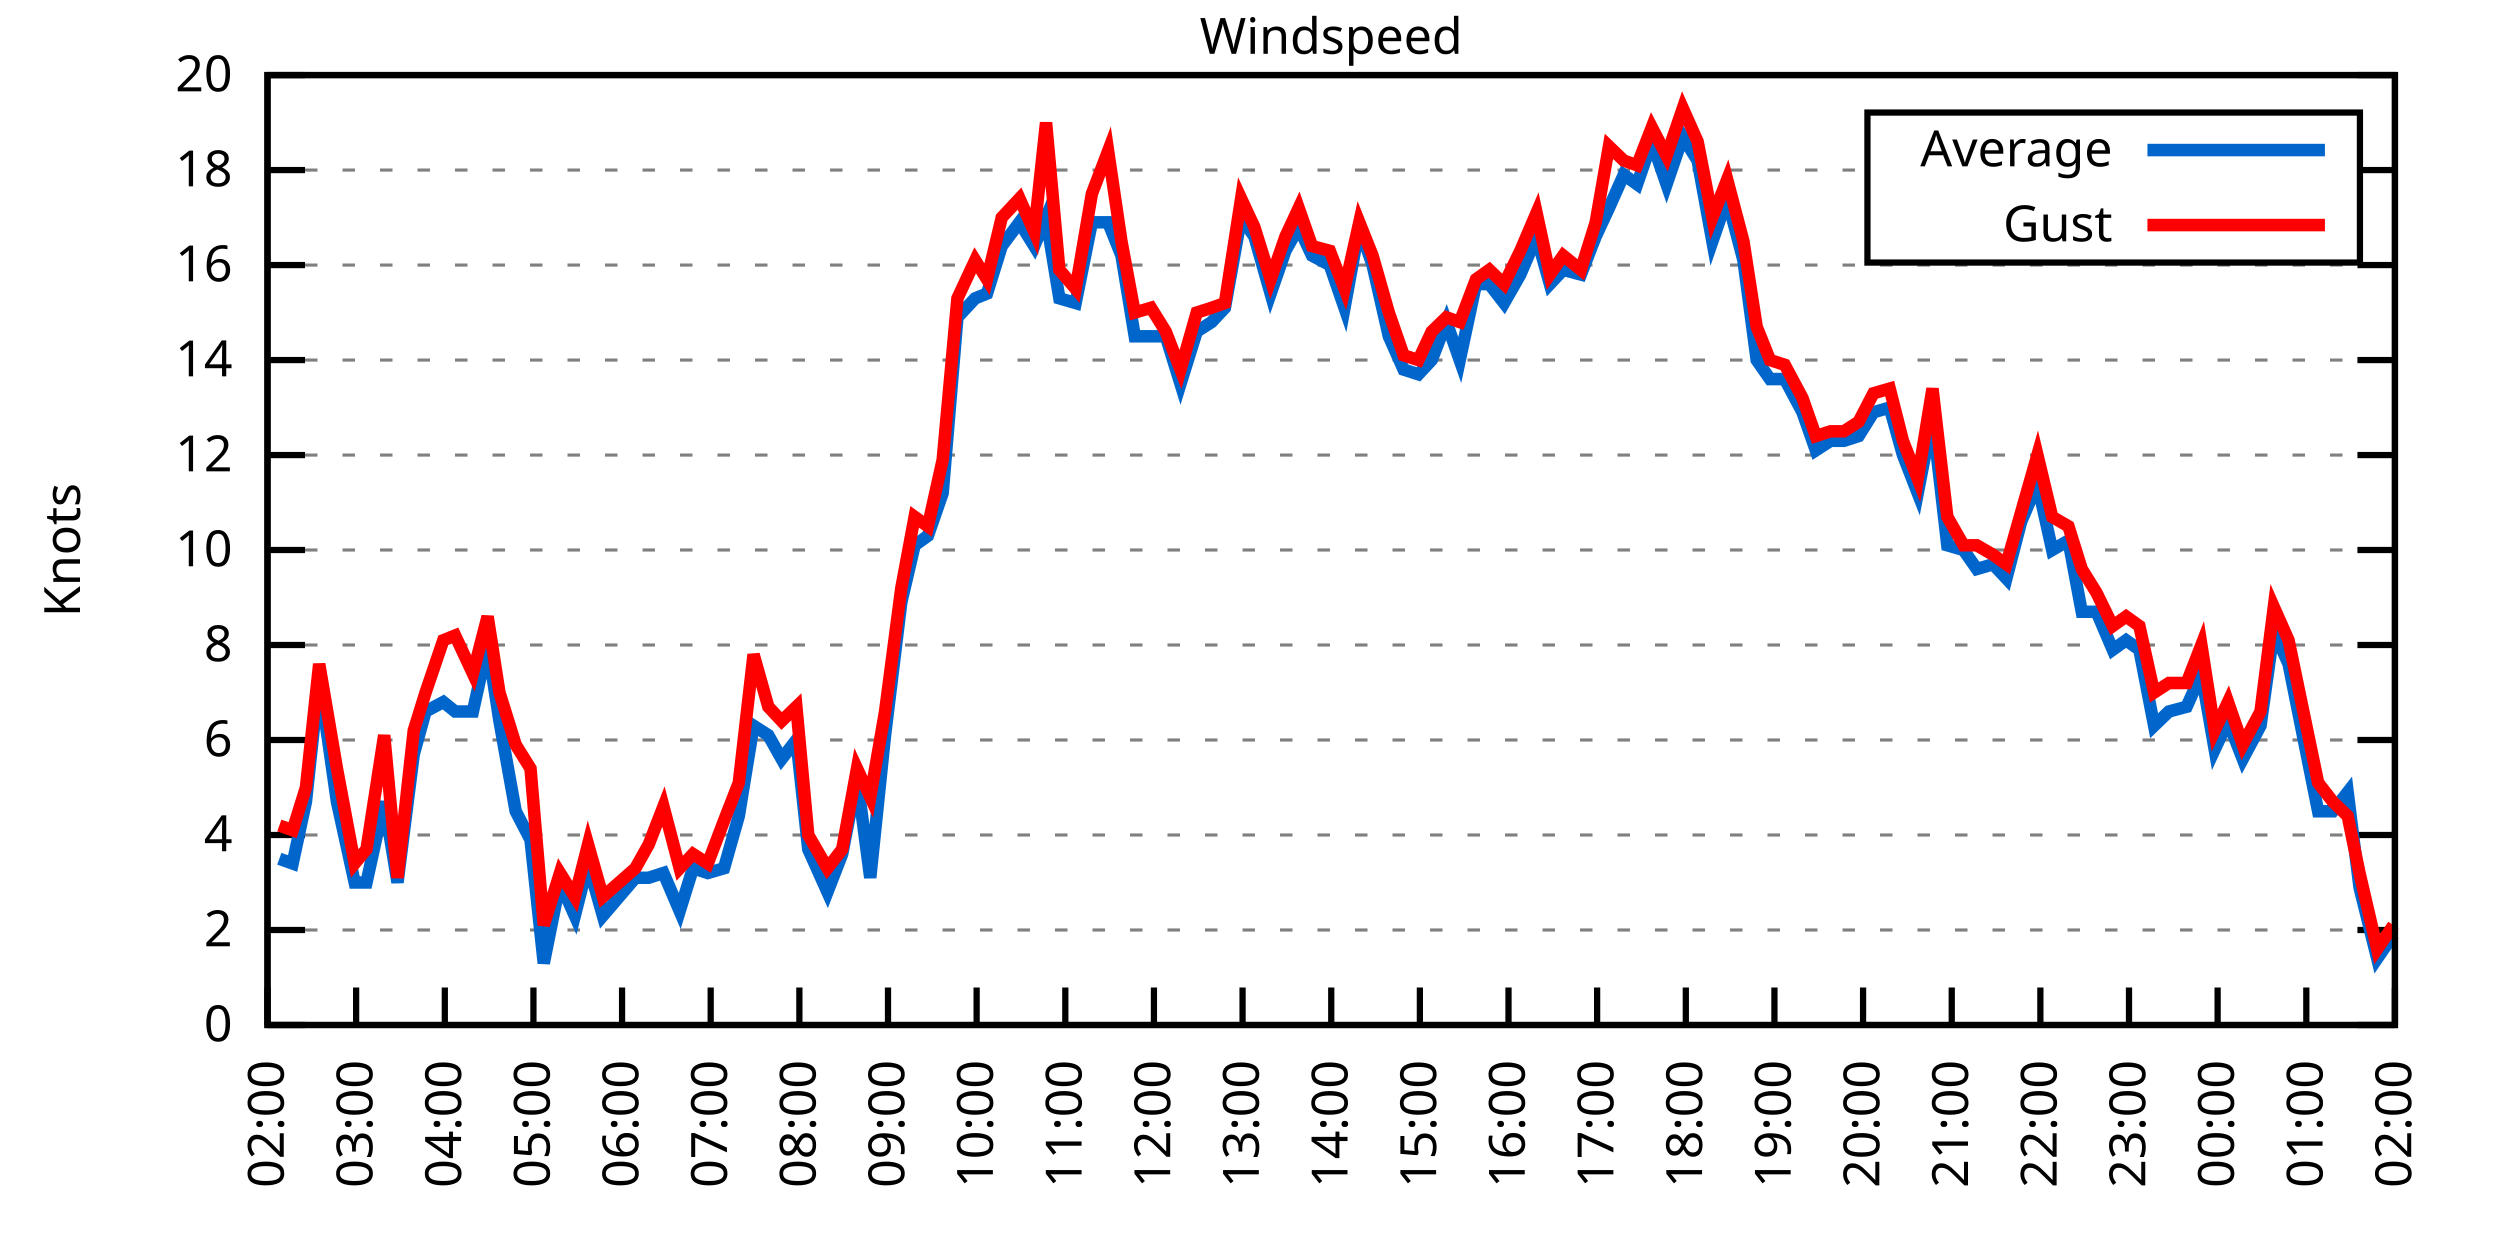
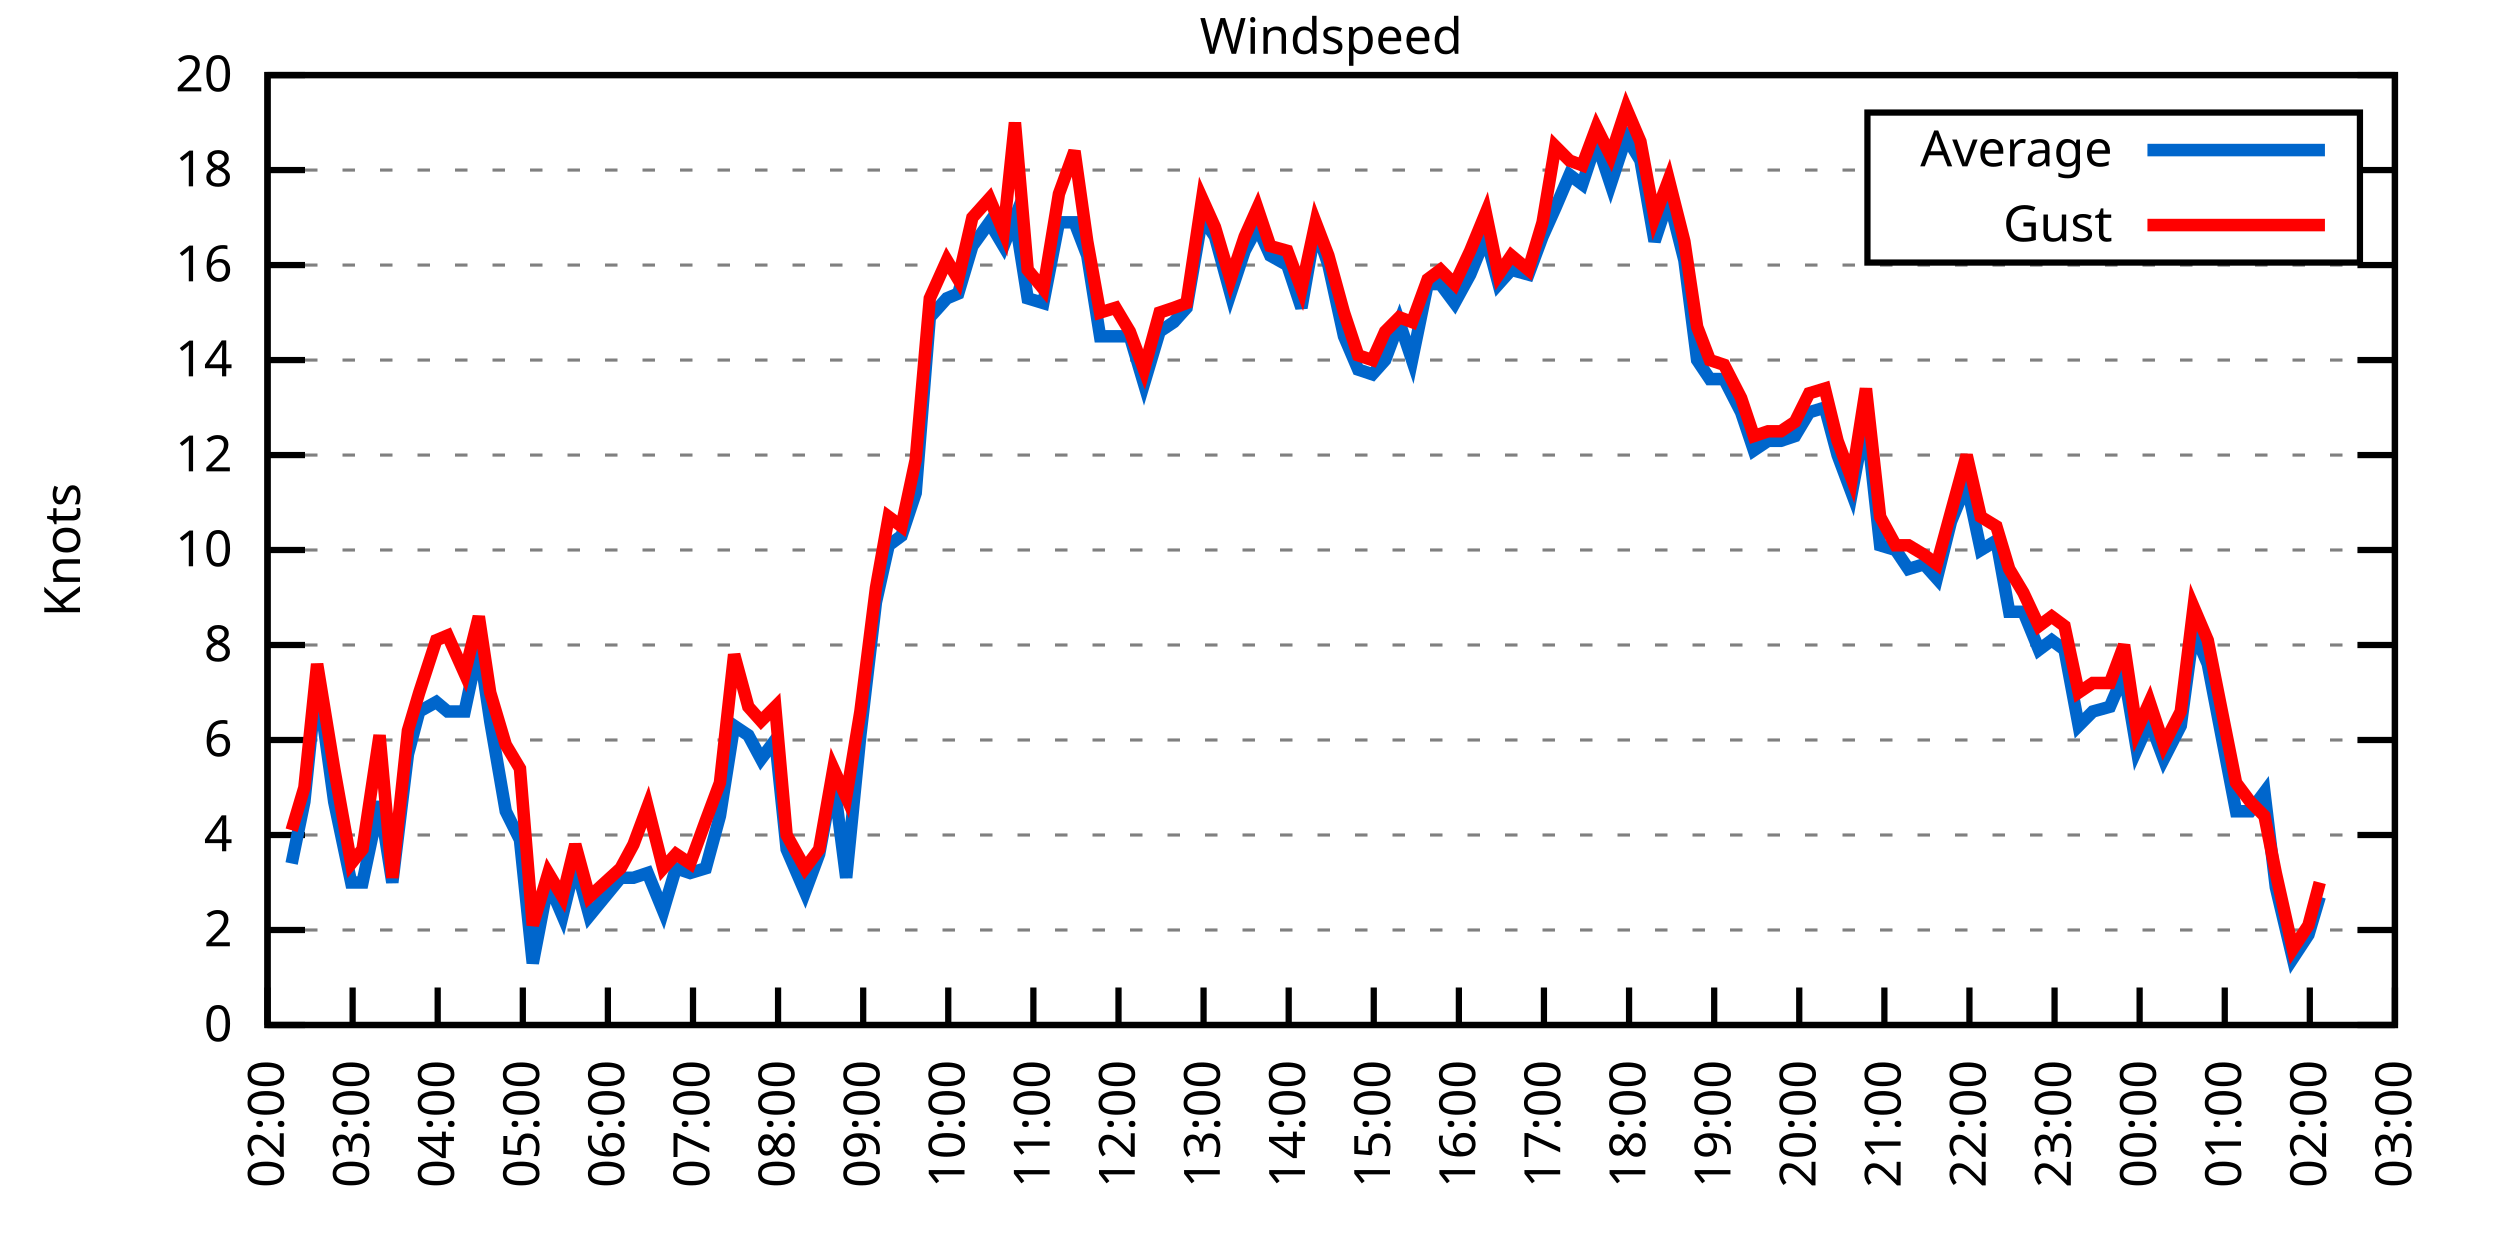
<svg xmlns="http://www.w3.org/2000/svg" xmlns:xlink="http://www.w3.org/1999/xlink" width="400" height="200" viewBox="0 0 400 200">
  <g id="gnuplot_canvas">
    <rect x="0" y="0" width="400" height="200" fill="none" />
    <defs>
      <circle id="gpDot" r="0.5" stroke-width="0.5" stroke="currentColor" />
      <path id="gpPt0" stroke-width="0.333" stroke="currentColor" d="M-1,0 h2 M0,-1 v2" />
      <path id="gpPt1" stroke-width="0.333" stroke="currentColor" d="M-1,-1 L1,1 M1,-1 L-1,1" />
      <path id="gpPt2" stroke-width="0.333" stroke="currentColor" d="M-1,0 L1,0 M0,-1 L0,1 M-1,-1 L1,1 M-1,1 L1,-1" />
      <rect id="gpPt3" stroke-width="0.333" stroke="currentColor" x="-1" y="-1" width="2" height="2" />
      <rect id="gpPt4" stroke-width="0.333" stroke="currentColor" fill="currentColor" x="-1" y="-1" width="2" height="2" />
      <circle id="gpPt5" stroke-width="0.333" stroke="currentColor" cx="0" cy="0" r="1" />
      <use xlink:href="#gpPt5" id="gpPt6" fill="currentColor" stroke="none" />
      <path id="gpPt7" stroke-width="0.333" stroke="currentColor" d="M0,-1.33 L-1.33,0.67 L1.33,0.67 z" />
      <use xlink:href="#gpPt7" id="gpPt8" fill="currentColor" stroke="none" />
      <use xlink:href="#gpPt7" id="gpPt9" stroke="currentColor" transform="rotate(180)" />
      <use xlink:href="#gpPt9" id="gpPt10" fill="currentColor" stroke="none" />
      <use xlink:href="#gpPt3" id="gpPt11" stroke="currentColor" transform="rotate(45)" />
      <use xlink:href="#gpPt11" id="gpPt12" fill="currentColor" stroke="none" />
      <path id="gpPt13" stroke-width="0.333" stroke="currentColor" d="M0,1.330 L1.265,0.411 L0.782,-1.067 L-0.782,-1.076 L-1.265,0.411 z" />
      <use xlink:href="#gpPt13" id="gpPt14" fill="currentColor" stroke="none" />
      <filter id="textbox" filterUnits="objectBoundingBox" x="0" y="0" height="1" width="1">
        <feFlood flood-color="white" flood-opacity="1" result="bgnd" />
        <feComposite in="SourceGraphic" in2="bgnd" operator="atop" />
      </filter>
      <filter id="greybox" filterUnits="objectBoundingBox" x="0" y="0" height="1" width="1">
        <feFlood flood-color="lightgrey" flood-opacity="1" result="grey" />
        <feComposite in="SourceGraphic" in2="grey" operator="atop" />
      </filter>
    </defs>
    <g fill="none" color="white" stroke="currentColor" stroke-width="1.00" stroke-linecap="butt" stroke-linejoin="miter">
</g>
    <g fill="none" color="black" stroke="currentColor" stroke-width="1.00" stroke-linecap="butt" stroke-linejoin="miter">
      <g stroke="none" shape-rendering="crispEdges">
        <polygon fill="rgb(255, 255, 255)" points="42.80,164.00 383.18,164.00 383.18,12.02 42.80,12.02 " />
      </g>
    </g>
    <g fill="none" color="black" stroke="currentColor" stroke-width="1.00" stroke-linecap="butt" stroke-linejoin="miter">
</g>
    <g fill="none" color="black" stroke="black" stroke-width="0.50" stroke-linecap="butt" stroke-linejoin="miter">
</g>
    <g fill="none" color="gray" stroke="currentColor" stroke-width="0.50" stroke-linecap="butt" stroke-linejoin="miter">
      <path stroke="gray" stroke-dasharray="2,4" class="gridline" d="M42.80,164.00 L383.19,164.00  " />
    </g>
    <g fill="none" color="gray" stroke="gray" stroke-width="1.00" stroke-linecap="butt" stroke-linejoin="miter">
</g>
    <g fill="none" color="black" stroke="currentColor" stroke-width="1.00" stroke-linecap="butt" stroke-linejoin="miter">
      <path stroke="black" d="M42.80,164.00 L48.80,164.00 M383.19,164.00 L377.19,164.00  " />
      <g transform="translate(37.20,166.60)" stroke="none" fill="black" font-family="Sans" font-size="8.00" text-anchor="end">
        <text>
          <tspan font-family="Sans"> 0</tspan>
        </text>
      </g>
    </g>
    <g fill="none" color="black" stroke="currentColor" stroke-width="1.00" stroke-linecap="butt" stroke-linejoin="miter">
</g>
    <g fill="none" color="black" stroke="black" stroke-width="0.50" stroke-linecap="butt" stroke-linejoin="miter">
</g>
    <g fill="none" color="gray" stroke="currentColor" stroke-width="0.50" stroke-linecap="butt" stroke-linejoin="miter">
      <path stroke="gray" stroke-dasharray="2,4" class="gridline" d="M42.80,148.80 L383.19,148.80  " />
    </g>
    <g fill="none" color="gray" stroke="gray" stroke-width="1.00" stroke-linecap="butt" stroke-linejoin="miter">
</g>
    <g fill="none" color="black" stroke="currentColor" stroke-width="1.00" stroke-linecap="butt" stroke-linejoin="miter">
      <path stroke="black" d="M42.80,148.80 L48.80,148.80 M383.19,148.80 L377.19,148.80  " />
      <g transform="translate(37.20,151.40)" stroke="none" fill="black" font-family="Sans" font-size="8.00" text-anchor="end">
        <text>
          <tspan font-family="Sans"> 2</tspan>
        </text>
      </g>
    </g>
    <g fill="none" color="black" stroke="currentColor" stroke-width="1.00" stroke-linecap="butt" stroke-linejoin="miter">
</g>
    <g fill="none" color="black" stroke="black" stroke-width="0.50" stroke-linecap="butt" stroke-linejoin="miter">
</g>
    <g fill="none" color="gray" stroke="currentColor" stroke-width="0.50" stroke-linecap="butt" stroke-linejoin="miter">
      <path stroke="gray" stroke-dasharray="2,4" class="gridline" d="M42.80,133.60 L383.19,133.60  " />
    </g>
    <g fill="none" color="gray" stroke="gray" stroke-width="1.00" stroke-linecap="butt" stroke-linejoin="miter">
</g>
    <g fill="none" color="black" stroke="currentColor" stroke-width="1.00" stroke-linecap="butt" stroke-linejoin="miter">
      <path stroke="black" d="M42.80,133.60 L48.80,133.60 M383.19,133.60 L377.19,133.60  " />
      <g transform="translate(37.20,136.20)" stroke="none" fill="black" font-family="Sans" font-size="8.00" text-anchor="end">
        <text>
          <tspan font-family="Sans"> 4</tspan>
        </text>
      </g>
    </g>
    <g fill="none" color="black" stroke="currentColor" stroke-width="1.00" stroke-linecap="butt" stroke-linejoin="miter">
</g>
    <g fill="none" color="black" stroke="black" stroke-width="0.50" stroke-linecap="butt" stroke-linejoin="miter">
</g>
    <g fill="none" color="gray" stroke="currentColor" stroke-width="0.50" stroke-linecap="butt" stroke-linejoin="miter">
      <path stroke="gray" stroke-dasharray="2,4" class="gridline" d="M42.80,118.40 L383.19,118.40  " />
    </g>
    <g fill="none" color="gray" stroke="gray" stroke-width="1.00" stroke-linecap="butt" stroke-linejoin="miter">
</g>
    <g fill="none" color="black" stroke="currentColor" stroke-width="1.00" stroke-linecap="butt" stroke-linejoin="miter">
      <path stroke="black" d="M42.80,118.40 L48.80,118.40 M383.19,118.40 L377.19,118.40  " />
      <g transform="translate(37.20,121.00)" stroke="none" fill="black" font-family="Sans" font-size="8.00" text-anchor="end">
        <text>
          <tspan font-family="Sans"> 6</tspan>
        </text>
      </g>
    </g>
    <g fill="none" color="black" stroke="currentColor" stroke-width="1.00" stroke-linecap="butt" stroke-linejoin="miter">
</g>
    <g fill="none" color="black" stroke="black" stroke-width="0.50" stroke-linecap="butt" stroke-linejoin="miter">
</g>
    <g fill="none" color="gray" stroke="currentColor" stroke-width="0.50" stroke-linecap="butt" stroke-linejoin="miter">
      <path stroke="gray" stroke-dasharray="2,4" class="gridline" d="M42.80,103.20 L383.19,103.20  " />
    </g>
    <g fill="none" color="gray" stroke="gray" stroke-width="1.00" stroke-linecap="butt" stroke-linejoin="miter">
</g>
    <g fill="none" color="black" stroke="currentColor" stroke-width="1.00" stroke-linecap="butt" stroke-linejoin="miter">
      <path stroke="black" d="M42.80,103.20 L48.80,103.20 M383.19,103.20 L377.19,103.20  " />
      <g transform="translate(37.20,105.80)" stroke="none" fill="black" font-family="Sans" font-size="8.00" text-anchor="end">
        <text>
          <tspan font-family="Sans"> 8</tspan>
        </text>
      </g>
    </g>
    <g fill="none" color="black" stroke="currentColor" stroke-width="1.00" stroke-linecap="butt" stroke-linejoin="miter">
</g>
    <g fill="none" color="black" stroke="black" stroke-width="0.50" stroke-linecap="butt" stroke-linejoin="miter">
</g>
    <g fill="none" color="gray" stroke="currentColor" stroke-width="0.50" stroke-linecap="butt" stroke-linejoin="miter">
      <path stroke="gray" stroke-dasharray="2,4" class="gridline" d="M42.80,88.00 L383.19,88.00  " />
    </g>
    <g fill="none" color="gray" stroke="gray" stroke-width="1.00" stroke-linecap="butt" stroke-linejoin="miter">
</g>
    <g fill="none" color="black" stroke="currentColor" stroke-width="1.00" stroke-linecap="butt" stroke-linejoin="miter">
      <path stroke="black" d="M42.80,88.00 L48.80,88.00 M383.19,88.00 L377.19,88.00  " />
      <g transform="translate(37.20,90.60)" stroke="none" fill="black" font-family="Sans" font-size="8.00" text-anchor="end">
        <text>
          <tspan font-family="Sans"> 10</tspan>
        </text>
      </g>
    </g>
    <g fill="none" color="black" stroke="currentColor" stroke-width="1.00" stroke-linecap="butt" stroke-linejoin="miter">
</g>
    <g fill="none" color="black" stroke="black" stroke-width="0.50" stroke-linecap="butt" stroke-linejoin="miter">
</g>
    <g fill="none" color="gray" stroke="currentColor" stroke-width="0.50" stroke-linecap="butt" stroke-linejoin="miter">
      <path stroke="gray" stroke-dasharray="2,4" class="gridline" d="M42.80,72.81 L383.19,72.81  " />
    </g>
    <g fill="none" color="gray" stroke="gray" stroke-width="1.00" stroke-linecap="butt" stroke-linejoin="miter">
</g>
    <g fill="none" color="black" stroke="currentColor" stroke-width="1.00" stroke-linecap="butt" stroke-linejoin="miter">
      <path stroke="black" d="M42.80,72.81 L48.80,72.81 M383.19,72.81 L377.19,72.81  " />
      <g transform="translate(37.20,75.41)" stroke="none" fill="black" font-family="Sans" font-size="8.00" text-anchor="end">
        <text>
          <tspan font-family="Sans"> 12</tspan>
        </text>
      </g>
    </g>
    <g fill="none" color="black" stroke="currentColor" stroke-width="1.00" stroke-linecap="butt" stroke-linejoin="miter">
</g>
    <g fill="none" color="black" stroke="black" stroke-width="0.50" stroke-linecap="butt" stroke-linejoin="miter">
</g>
    <g fill="none" color="gray" stroke="currentColor" stroke-width="0.50" stroke-linecap="butt" stroke-linejoin="miter">
      <path stroke="gray" stroke-dasharray="2,4" class="gridline" d="M42.80,57.61 L383.19,57.61  " />
    </g>
    <g fill="none" color="gray" stroke="gray" stroke-width="1.00" stroke-linecap="butt" stroke-linejoin="miter">
</g>
    <g fill="none" color="black" stroke="currentColor" stroke-width="1.00" stroke-linecap="butt" stroke-linejoin="miter">
      <path stroke="black" d="M42.80,57.61 L48.80,57.61 M383.19,57.61 L377.19,57.61  " />
      <g transform="translate(37.20,60.21)" stroke="none" fill="black" font-family="Sans" font-size="8.00" text-anchor="end">
        <text>
          <tspan font-family="Sans"> 14</tspan>
        </text>
      </g>
    </g>
    <g fill="none" color="black" stroke="currentColor" stroke-width="1.00" stroke-linecap="butt" stroke-linejoin="miter">
</g>
    <g fill="none" color="black" stroke="black" stroke-width="0.50" stroke-linecap="butt" stroke-linejoin="miter">
</g>
    <g fill="none" color="gray" stroke="currentColor" stroke-width="0.50" stroke-linecap="butt" stroke-linejoin="miter">
      <path stroke="gray" stroke-dasharray="2,4" class="gridline" d="M42.80,42.41 L383.19,42.41  " />
    </g>
    <g fill="none" color="gray" stroke="gray" stroke-width="1.00" stroke-linecap="butt" stroke-linejoin="miter">
</g>
    <g fill="none" color="black" stroke="currentColor" stroke-width="1.00" stroke-linecap="butt" stroke-linejoin="miter">
      <path stroke="black" d="M42.80,42.41 L48.80,42.41 M383.19,42.41 L377.19,42.41  " />
      <g transform="translate(37.20,45.01)" stroke="none" fill="black" font-family="Sans" font-size="8.00" text-anchor="end">
        <text>
          <tspan font-family="Sans"> 16</tspan>
        </text>
      </g>
    </g>
    <g fill="none" color="black" stroke="currentColor" stroke-width="1.00" stroke-linecap="butt" stroke-linejoin="miter">
</g>
    <g fill="none" color="black" stroke="black" stroke-width="0.50" stroke-linecap="butt" stroke-linejoin="miter">
</g>
    <g fill="none" color="gray" stroke="currentColor" stroke-width="0.50" stroke-linecap="butt" stroke-linejoin="miter">
      <path stroke="gray" stroke-dasharray="2,4" class="gridline" d="M42.80,27.21 L298.79,27.21 M377.59,27.21 L383.19,27.21  " />
    </g>
    <g fill="none" color="gray" stroke="gray" stroke-width="1.00" stroke-linecap="butt" stroke-linejoin="miter">
</g>
    <g fill="none" color="black" stroke="currentColor" stroke-width="1.00" stroke-linecap="butt" stroke-linejoin="miter">
      <path stroke="black" d="M42.80,27.21 L48.80,27.21 M383.19,27.21 L377.19,27.21  " />
      <g transform="translate(37.20,29.81)" stroke="none" fill="black" font-family="Sans" font-size="8.00" text-anchor="end">
        <text>
          <tspan font-family="Sans"> 18</tspan>
        </text>
      </g>
    </g>
    <g fill="none" color="black" stroke="currentColor" stroke-width="1.00" stroke-linecap="butt" stroke-linejoin="miter">
</g>
    <g fill="none" color="black" stroke="black" stroke-width="0.50" stroke-linecap="butt" stroke-linejoin="miter">
</g>
    <g fill="none" color="gray" stroke="currentColor" stroke-width="0.50" stroke-linecap="butt" stroke-linejoin="miter">
      <path stroke="gray" stroke-dasharray="2,4" class="gridline" d="M42.80,12.01 L383.19,12.01  " />
    </g>
    <g fill="none" color="gray" stroke="gray" stroke-width="1.00" stroke-linecap="butt" stroke-linejoin="miter">
</g>
    <g fill="none" color="black" stroke="currentColor" stroke-width="1.00" stroke-linecap="butt" stroke-linejoin="miter">
      <path stroke="black" d="M42.80,12.01 L48.80,12.01 M383.19,12.01 L377.19,12.01  " />
      <g transform="translate(37.20,14.61)" stroke="none" fill="black" font-family="Sans" font-size="8.00" text-anchor="end">
        <text>
          <tspan font-family="Sans"> 20</tspan>
        </text>
      </g>
    </g>
    <g fill="none" color="black" stroke="currentColor" stroke-width="1.00" stroke-linecap="butt" stroke-linejoin="miter">
      <path stroke="black" d="M42.80,164.00 L42.80,158.00  " />
      <g transform="translate(45.40,169.60) rotate(270.00)" stroke="none" fill="black" font-family="Sans" font-size="8.00" text-anchor="end">
        <text>
          <tspan font-family="Sans">02:00</tspan>
        </text>
      </g>
    </g>
    <g fill="none" color="black" stroke="currentColor" stroke-width="1.00" stroke-linecap="butt" stroke-linejoin="miter">
-       <path stroke="black" d="M56.98,164.00 L56.98,158.00  " />
-       <g transform="translate(59.58,169.60) rotate(270.00)" stroke="none" fill="black" font-family="Sans" font-size="8.00" text-anchor="end">
+       <path stroke="black" d="M56.42,164.00 L56.42,158.00  " />
+       <g transform="translate(59.02,169.60) rotate(270.00)" stroke="none" fill="black" font-family="Sans" font-size="8.00" text-anchor="end">
        <text>
          <tspan font-family="Sans">03:00</tspan>
        </text>
      </g>
    </g>
    <g fill="none" color="black" stroke="currentColor" stroke-width="1.00" stroke-linecap="butt" stroke-linejoin="miter">
-       <path stroke="black" d="M71.17,164.00 L71.17,158.00  " />
-       <g transform="translate(73.77,169.60) rotate(270.00)" stroke="none" fill="black" font-family="Sans" font-size="8.00" text-anchor="end">
+       <path stroke="black" d="M70.03,164.00 L70.03,158.00  " />
+       <g transform="translate(72.63,169.60) rotate(270.00)" stroke="none" fill="black" font-family="Sans" font-size="8.00" text-anchor="end">
        <text>
          <tspan font-family="Sans">04:00</tspan>
        </text>
      </g>
    </g>
    <g fill="none" color="black" stroke="currentColor" stroke-width="1.00" stroke-linecap="butt" stroke-linejoin="miter">
-       <path stroke="black" d="M85.35,164.00 L85.35,158.00  " />
-       <g transform="translate(87.95,169.60) rotate(270.00)" stroke="none" fill="black" font-family="Sans" font-size="8.00" text-anchor="end">
+       <path stroke="black" d="M83.65,164.00 L83.65,158.00  " />
+       <g transform="translate(86.25,169.60) rotate(270.00)" stroke="none" fill="black" font-family="Sans" font-size="8.00" text-anchor="end">
        <text>
          <tspan font-family="Sans">05:00</tspan>
        </text>
      </g>
    </g>
    <g fill="none" color="black" stroke="currentColor" stroke-width="1.00" stroke-linecap="butt" stroke-linejoin="miter">
-       <path stroke="black" d="M99.53,164.00 L99.53,158.00  " />
-       <g transform="translate(102.13,169.60) rotate(270.00)" stroke="none" fill="black" font-family="Sans" font-size="8.00" text-anchor="end">
+       <path stroke="black" d="M97.26,164.00 L97.26,158.00  " />
+       <g transform="translate(99.86,169.60) rotate(270.00)" stroke="none" fill="black" font-family="Sans" font-size="8.00" text-anchor="end">
        <text>
          <tspan font-family="Sans">06:00</tspan>
        </text>
      </g>
    </g>
    <g fill="none" color="black" stroke="currentColor" stroke-width="1.00" stroke-linecap="butt" stroke-linejoin="miter">
-       <path stroke="black" d="M113.71,164.00 L113.71,158.00  " />
-       <g transform="translate(116.31,169.60) rotate(270.00)" stroke="none" fill="black" font-family="Sans" font-size="8.00" text-anchor="end">
+       <path stroke="black" d="M110.88,164.00 L110.88,158.00  " />
+       <g transform="translate(113.48,169.60) rotate(270.00)" stroke="none" fill="black" font-family="Sans" font-size="8.00" text-anchor="end">
        <text>
          <tspan font-family="Sans">07:00</tspan>
        </text>
      </g>
    </g>
    <g fill="none" color="black" stroke="currentColor" stroke-width="1.00" stroke-linecap="butt" stroke-linejoin="miter">
-       <path stroke="black" d="M127.90,164.00 L127.90,158.00  " />
-       <g transform="translate(130.50,169.60) rotate(270.00)" stroke="none" fill="black" font-family="Sans" font-size="8.00" text-anchor="end">
+       <path stroke="black" d="M124.49,164.00 L124.49,158.00  " />
+       <g transform="translate(127.09,169.60) rotate(270.00)" stroke="none" fill="black" font-family="Sans" font-size="8.00" text-anchor="end">
        <text>
          <tspan font-family="Sans">08:00</tspan>
        </text>
      </g>
    </g>
    <g fill="none" color="black" stroke="currentColor" stroke-width="1.00" stroke-linecap="butt" stroke-linejoin="miter">
-       <path stroke="black" d="M142.08,164.00 L142.08,158.00  " />
-       <g transform="translate(144.68,169.60) rotate(270.00)" stroke="none" fill="black" font-family="Sans" font-size="8.00" text-anchor="end">
+       <path stroke="black" d="M138.11,164.00 L138.11,158.00  " />
+       <g transform="translate(140.71,169.60) rotate(270.00)" stroke="none" fill="black" font-family="Sans" font-size="8.00" text-anchor="end">
        <text>
          <tspan font-family="Sans">09:00</tspan>
        </text>
      </g>
    </g>
    <g fill="none" color="black" stroke="currentColor" stroke-width="1.00" stroke-linecap="butt" stroke-linejoin="miter">
-       <path stroke="black" d="M156.26,164.00 L156.26,158.00  " />
-       <g transform="translate(158.86,169.60) rotate(270.00)" stroke="none" fill="black" font-family="Sans" font-size="8.00" text-anchor="end">
+       <path stroke="black" d="M151.72,164.00 L151.72,158.00  " />
+       <g transform="translate(154.32,169.60) rotate(270.00)" stroke="none" fill="black" font-family="Sans" font-size="8.00" text-anchor="end">
        <text>
          <tspan font-family="Sans">10:00</tspan>
        </text>
      </g>
    </g>
    <g fill="none" color="black" stroke="currentColor" stroke-width="1.00" stroke-linecap="butt" stroke-linejoin="miter">
-       <path stroke="black" d="M170.45,164.00 L170.45,158.00  " />
-       <g transform="translate(173.05,169.60) rotate(270.00)" stroke="none" fill="black" font-family="Sans" font-size="8.00" text-anchor="end">
+       <path stroke="black" d="M165.34,164.00 L165.34,158.00  " />
+       <g transform="translate(167.94,169.60) rotate(270.00)" stroke="none" fill="black" font-family="Sans" font-size="8.00" text-anchor="end">
        <text>
          <tspan font-family="Sans">11:00</tspan>
        </text>
      </g>
    </g>
    <g fill="none" color="black" stroke="currentColor" stroke-width="1.00" stroke-linecap="butt" stroke-linejoin="miter">
-       <path stroke="black" d="M184.63,164.00 L184.63,158.00  " />
-       <g transform="translate(187.23,169.60) rotate(270.00)" stroke="none" fill="black" font-family="Sans" font-size="8.00" text-anchor="end">
+       <path stroke="black" d="M178.96,164.00 L178.96,158.00  " />
+       <g transform="translate(181.56,169.60) rotate(270.00)" stroke="none" fill="black" font-family="Sans" font-size="8.00" text-anchor="end">
        <text>
          <tspan font-family="Sans">12:00</tspan>
        </text>
      </g>
    </g>
    <g fill="none" color="black" stroke="currentColor" stroke-width="1.00" stroke-linecap="butt" stroke-linejoin="miter">
-       <path stroke="black" d="M198.81,164.00 L198.81,158.00  " />
-       <g transform="translate(201.41,169.60) rotate(270.00)" stroke="none" fill="black" font-family="Sans" font-size="8.00" text-anchor="end">
+       <path stroke="black" d="M192.57,164.00 L192.57,158.00  " />
+       <g transform="translate(195.17,169.60) rotate(270.00)" stroke="none" fill="black" font-family="Sans" font-size="8.00" text-anchor="end">
        <text>
          <tspan font-family="Sans">13:00</tspan>
        </text>
      </g>
    </g>
    <g fill="none" color="black" stroke="currentColor" stroke-width="1.00" stroke-linecap="butt" stroke-linejoin="miter">
-       <path stroke="black" d="M213.00,164.00 L213.00,158.00  " />
-       <g transform="translate(215.60,169.60) rotate(270.00)" stroke="none" fill="black" font-family="Sans" font-size="8.00" text-anchor="end">
+       <path stroke="black" d="M206.19,164.00 L206.19,158.00  " />
+       <g transform="translate(208.79,169.60) rotate(270.00)" stroke="none" fill="black" font-family="Sans" font-size="8.00" text-anchor="end">
        <text>
          <tspan font-family="Sans">14:00</tspan>
        </text>
      </g>
    </g>
    <g fill="none" color="black" stroke="currentColor" stroke-width="1.00" stroke-linecap="butt" stroke-linejoin="miter">
-       <path stroke="black" d="M227.18,164.00 L227.18,158.00  " />
-       <g transform="translate(229.78,169.60) rotate(270.00)" stroke="none" fill="black" font-family="Sans" font-size="8.00" text-anchor="end">
+       <path stroke="black" d="M219.80,164.00 L219.80,158.00  " />
+       <g transform="translate(222.40,169.60) rotate(270.00)" stroke="none" fill="black" font-family="Sans" font-size="8.00" text-anchor="end">
        <text>
          <tspan font-family="Sans">15:00</tspan>
        </text>
      </g>
    </g>
    <g fill="none" color="black" stroke="currentColor" stroke-width="1.00" stroke-linecap="butt" stroke-linejoin="miter">
-       <path stroke="black" d="M241.36,164.00 L241.36,158.00  " />
-       <g transform="translate(243.96,169.60) rotate(270.00)" stroke="none" fill="black" font-family="Sans" font-size="8.00" text-anchor="end">
+       <path stroke="black" d="M233.42,164.00 L233.42,158.00  " />
+       <g transform="translate(236.02,169.60) rotate(270.00)" stroke="none" fill="black" font-family="Sans" font-size="8.00" text-anchor="end">
        <text>
          <tspan font-family="Sans">16:00</tspan>
        </text>
      </g>
    </g>
    <g fill="none" color="black" stroke="currentColor" stroke-width="1.00" stroke-linecap="butt" stroke-linejoin="miter">
-       <path stroke="black" d="M255.54,164.00 L255.54,158.00  " />
-       <g transform="translate(258.14,169.60) rotate(270.00)" stroke="none" fill="black" font-family="Sans" font-size="8.00" text-anchor="end">
+       <path stroke="black" d="M247.03,164.00 L247.03,158.00  " />
+       <g transform="translate(249.63,169.60) rotate(270.00)" stroke="none" fill="black" font-family="Sans" font-size="8.00" text-anchor="end">
        <text>
          <tspan font-family="Sans">17:00</tspan>
        </text>
      </g>
    </g>
    <g fill="none" color="black" stroke="currentColor" stroke-width="1.00" stroke-linecap="butt" stroke-linejoin="miter">
-       <path stroke="black" d="M269.73,164.00 L269.73,158.00  " />
-       <g transform="translate(272.33,169.60) rotate(270.00)" stroke="none" fill="black" font-family="Sans" font-size="8.00" text-anchor="end">
+       <path stroke="black" d="M260.65,164.00 L260.65,158.00  " />
+       <g transform="translate(263.25,169.60) rotate(270.00)" stroke="none" fill="black" font-family="Sans" font-size="8.00" text-anchor="end">
        <text>
          <tspan font-family="Sans">18:00</tspan>
        </text>
      </g>
    </g>
    <g fill="none" color="black" stroke="currentColor" stroke-width="1.00" stroke-linecap="butt" stroke-linejoin="miter">
-       <path stroke="black" d="M283.91,164.00 L283.91,158.00  " />
-       <g transform="translate(286.51,169.60) rotate(270.00)" stroke="none" fill="black" font-family="Sans" font-size="8.00" text-anchor="end">
+       <path stroke="black" d="M274.27,164.00 L274.27,158.00  " />
+       <g transform="translate(276.87,169.60) rotate(270.00)" stroke="none" fill="black" font-family="Sans" font-size="8.00" text-anchor="end">
        <text>
          <tspan font-family="Sans">19:00</tspan>
        </text>
      </g>
    </g>
    <g fill="none" color="black" stroke="currentColor" stroke-width="1.00" stroke-linecap="butt" stroke-linejoin="miter">
-       <path stroke="black" d="M298.09,164.00 L298.09,158.00  " />
-       <g transform="translate(300.69,169.60) rotate(270.00)" stroke="none" fill="black" font-family="Sans" font-size="8.00" text-anchor="end">
+       <path stroke="black" d="M287.88,164.00 L287.88,158.00  " />
+       <g transform="translate(290.48,169.60) rotate(270.00)" stroke="none" fill="black" font-family="Sans" font-size="8.00" text-anchor="end">
        <text>
          <tspan font-family="Sans">20:00</tspan>
        </text>
      </g>
    </g>
    <g fill="none" color="black" stroke="currentColor" stroke-width="1.00" stroke-linecap="butt" stroke-linejoin="miter">
-       <path stroke="black" d="M312.28,164.00 L312.28,158.00  " />
-       <g transform="translate(314.88,169.60) rotate(270.00)" stroke="none" fill="black" font-family="Sans" font-size="8.00" text-anchor="end">
+       <path stroke="black" d="M301.50,164.00 L301.50,158.00  " />
+       <g transform="translate(304.10,169.60) rotate(270.00)" stroke="none" fill="black" font-family="Sans" font-size="8.00" text-anchor="end">
        <text>
          <tspan font-family="Sans">21:00</tspan>
        </text>
      </g>
    </g>
    <g fill="none" color="black" stroke="currentColor" stroke-width="1.00" stroke-linecap="butt" stroke-linejoin="miter">
-       <path stroke="black" d="M326.46,164.00 L326.46,158.00  " />
-       <g transform="translate(329.06,169.60) rotate(270.00)" stroke="none" fill="black" font-family="Sans" font-size="8.00" text-anchor="end">
+       <path stroke="black" d="M315.11,164.00 L315.11,158.00  " />
+       <g transform="translate(317.71,169.60) rotate(270.00)" stroke="none" fill="black" font-family="Sans" font-size="8.00" text-anchor="end">
        <text>
          <tspan font-family="Sans">22:00</tspan>
        </text>
      </g>
    </g>
    <g fill="none" color="black" stroke="currentColor" stroke-width="1.00" stroke-linecap="butt" stroke-linejoin="miter">
-       <path stroke="black" d="M340.64,164.00 L340.64,158.00  " />
-       <g transform="translate(343.24,169.60) rotate(270.00)" stroke="none" fill="black" font-family="Sans" font-size="8.00" text-anchor="end">
+       <path stroke="black" d="M328.73,164.00 L328.73,158.00  " />
+       <g transform="translate(331.33,169.60) rotate(270.00)" stroke="none" fill="black" font-family="Sans" font-size="8.00" text-anchor="end">
        <text>
          <tspan font-family="Sans">23:00</tspan>
        </text>
      </g>
    </g>
    <g fill="none" color="black" stroke="currentColor" stroke-width="1.00" stroke-linecap="butt" stroke-linejoin="miter">
-       <path stroke="black" d="M354.82,164.00 L354.82,158.00  " />
-       <g transform="translate(357.42,169.60) rotate(270.00)" stroke="none" fill="black" font-family="Sans" font-size="8.00" text-anchor="end">
+       <path stroke="black" d="M342.34,164.00 L342.34,158.00  " />
+       <g transform="translate(344.94,169.60) rotate(270.00)" stroke="none" fill="black" font-family="Sans" font-size="8.00" text-anchor="end">
        <text>
          <tspan font-family="Sans">00:00</tspan>
        </text>
      </g>
    </g>
    <g fill="none" color="black" stroke="currentColor" stroke-width="1.00" stroke-linecap="butt" stroke-linejoin="miter">
-       <path stroke="black" d="M369.01,164.00 L369.01,158.00  " />
-       <g transform="translate(371.61,169.60) rotate(270.00)" stroke="none" fill="black" font-family="Sans" font-size="8.00" text-anchor="end">
+       <path stroke="black" d="M355.96,164.00 L355.96,158.00  " />
+       <g transform="translate(358.56,169.60) rotate(270.00)" stroke="none" fill="black" font-family="Sans" font-size="8.00" text-anchor="end">
        <text>
          <tspan font-family="Sans">01:00</tspan>
+         </text>
+       </g>
+     </g>
+     <g fill="none" color="black" stroke="currentColor" stroke-width="1.00" stroke-linecap="butt" stroke-linejoin="miter">
+       <path stroke="black" d="M369.57,164.00 L369.57,158.00  " />
+       <g transform="translate(372.17,169.60) rotate(270.00)" stroke="none" fill="black" font-family="Sans" font-size="8.00" text-anchor="end">
+         <text>
+           <tspan font-family="Sans">02:00</tspan>
        </text>
      </g>
    </g>
    <g fill="none" color="black" stroke="currentColor" stroke-width="1.00" stroke-linecap="butt" stroke-linejoin="miter">
      <path stroke="black" d="M383.19,164.00 L383.19,158.00  " />
      <g transform="translate(385.79,169.60) rotate(270.00)" stroke="none" fill="black" font-family="Sans" font-size="8.00" text-anchor="end">
        <text>
-           <tspan font-family="Sans">02:00</tspan>
+           <tspan font-family="Sans">03:00</tspan>
        </text>
      </g>
    </g>
    <g fill="none" color="black" stroke="currentColor" stroke-width="1.00" stroke-linecap="butt" stroke-linejoin="miter">
</g>
    <g fill="none" color="black" stroke="currentColor" stroke-width="1.00" stroke-linecap="butt" stroke-linejoin="miter">
      <path stroke="black" d="M42.80,12.01 L42.80,164.00 L383.19,164.00 L383.19,12.01 L42.80,12.01 Z  " />
    </g>
    <g fill="none" color="black" stroke="currentColor" stroke-width="1.00" stroke-linecap="butt" stroke-linejoin="miter">
</g>
    <g fill="none" color="black" stroke="currentColor" stroke-width="1.00" stroke-linecap="butt" stroke-linejoin="miter">
      <path stroke="black" d="M298.79,42.01 L298.79,18.01 L377.59,18.01 L377.59,42.01 L298.79,42.01 Z  " />
    </g>
    <g id="Windspeed_plot_1">
      <g fill="none" color="white" stroke="black" stroke-width="2.00" stroke-linecap="butt" stroke-linejoin="miter">
</g>
      <g fill="none" color="black" stroke="currentColor" stroke-width="2.00" stroke-linecap="butt" stroke-linejoin="miter">
        <g transform="translate(337.99,26.61)" stroke="none" fill="black" font-family="Sans" font-size="8.00" text-anchor="end">
          <text>
            <tspan font-family="Sans">Average</tspan>
          </text>
        </g>
      </g>
      <g fill="none" color="black" stroke="currentColor" stroke-width="2.00" stroke-linecap="butt" stroke-linejoin="miter">
-         <path stroke="rgb(  0, 102, 204)" d="M343.59,24.01 L371.99,24.01 M44.69,137.40 L46.82,138.16 L48.95,128.28 L51.07,108.52 L53.91,128.28 L56.75,141.20   L58.64,141.20 L61.47,128.28 L63.60,141.20 L66.20,120.68 L68.09,113.84 L70.93,112.32 L72.82,113.84 L75.66,113.84   L78.02,103.20 L79.91,115.36 L82.51,129.80 L84.88,134.36 L87.00,154.12 L89.60,141.20 L91.97,146.52 L94.09,138.16   L96.46,146.52 L101.66,140.44 L103.79,140.44 L106.15,139.68 L108.75,145.76 L110.88,138.92 L113.24,139.68 L115.84,138.92   L118.21,130.56 L120.57,116.12 L122.93,117.64 L125.06,121.44 L127.42,118.40 L129.32,135.88 L132.39,142.72 L134.75,136.64   L137.12,124.48 L139.24,140.44 L141.61,117.64 L144.21,96.36 L146.34,87.25 L148.46,85.73 L150.83,78.89 L153.19,50.77   L156.03,47.73 L157.92,46.97 L160.28,39.37 L163.12,35.57 L165.48,39.37 L167.37,34.81 L169.50,47.73 L172.10,48.49   L174.70,35.57 L177.30,35.57 L179.43,40.89 L181.56,53.81 L184.16,53.81 L186.52,53.81 L188.88,61.41 L191.48,53.05   L193.85,51.53 L195.98,49.25 L198.58,34.81 L200.70,37.85 L203.30,46.97 L205.67,40.13 L207.79,36.33 L209.92,40.89   L212.76,42.41 L215.12,49.25 L217.49,36.33 L219.61,42.41 L222.21,53.81 L224.58,59.13 L226.94,59.89 L229.07,57.61   L231.43,51.53 L233.56,57.61 L236.16,45.45 L238.29,45.45 L240.65,48.49 L243.25,43.93 L245.85,37.85 L247.98,45.45   L250.11,43.17 L252.94,43.93 L255.31,37.85 L257.43,33.29 L259.80,27.97 L261.93,29.49 L264.29,22.65 L266.65,29.49   L269.25,21.89 L271.62,25.69 L273.98,38.61 L276.35,31.77 L278.95,41.65 L281.07,57.61 L283.20,60.65 L285.56,60.65   L288.40,65.97 L290.53,72.05 L292.89,70.53 L295.02,70.53 L297.38,69.77 L299.75,65.97 L302.35,65.21 L304.47,72.81   L306.84,78.89 L309.20,66.73 L311.57,87.25 L314.17,88.00 L316.29,91.04 L318.89,90.28 L321.02,92.56 L323.39,83.45   L325.99,77.37 L328.35,88.00 L330.95,86.49 L333.08,97.88 L335.44,97.88 L338.04,103.96 L340.17,102.44 L342.30,103.96   L344.66,116.12 L347.02,113.84 L349.86,113.08 L352.22,107.76 L354.35,119.92 L356.48,115.36 L358.84,121.44 L361.68,116.12   L363.81,100.92 L366.17,106.24 L370.90,129.80 L373.26,129.80 L375.63,126.76 L377.52,141.96 L380.35,153.36 L382.95,149.56    " />
+         <path stroke="rgb(  0, 102, 204)" d="M343.59,24.01 L371.99,24.01 M46.66,138.16 L48.70,128.28 L50.74,108.52 L53.47,128.28 L56.19,141.20 L58.00,141.20   L60.73,128.28 L62.77,141.20 L65.27,120.68 L67.08,113.84 L69.80,112.32 L71.62,113.84 L74.34,113.84 L76.61,103.20   L78.43,115.36 L80.92,129.80 L83.19,134.36 L85.24,154.12 L87.73,141.20 L90.00,146.52 L92.04,138.16 L94.31,146.52   L99.30,140.44 L101.35,140.44 L103.62,139.68 L106.11,145.76 L108.15,138.92 L110.42,139.68 L112.92,138.92 L115.19,130.56   L117.46,116.12 L119.73,117.64 L121.77,121.44 L124.04,118.40 L125.86,135.88 L128.81,142.72 L131.07,136.64 L133.34,124.48   L135.39,140.44 L137.66,117.64 L140.15,96.36 L142.19,87.25 L144.24,85.73 L146.51,78.89 L148.77,50.77 L151.50,47.73   L153.31,46.97 L155.58,39.37 L158.31,35.57 L160.57,39.37 L162.39,34.81 L164.43,47.73 L166.93,48.49 L169.43,35.57   L171.92,35.57 L173.96,40.89 L176.01,53.81 L178.50,53.81 L180.77,53.81 L183.04,61.41 L185.54,53.05 L187.81,51.53   L189.85,49.25 L192.34,34.81 L194.39,37.85 L196.88,46.97 L199.15,40.13 L201.19,36.33 L203.24,40.89 L205.96,42.41   L208.23,49.25 L210.50,36.33 L212.54,42.41 L215.04,53.81 L217.31,59.13 L219.58,59.89 L221.62,57.61 L223.89,51.53   L225.93,57.61 L228.43,45.45 L230.47,45.45 L232.74,48.49 L235.23,43.93 L237.73,37.85 L239.77,45.45 L241.81,43.17   L244.54,43.93 L246.81,37.85 L248.85,33.29 L251.12,27.97 L253.16,29.49 L255.43,22.65 L257.70,29.49 L260.20,21.89   L262.47,25.69 L264.73,38.61 L267.00,31.77 L269.50,41.65 L271.54,57.61 L273.58,60.65 L275.85,60.65 L278.58,65.97   L280.62,72.05 L282.89,70.53 L284.93,70.53 L287.20,69.77 L289.47,65.97 L291.97,65.21 L294.01,72.81 L296.28,78.89   L298.55,66.73 L300.82,87.25 L303.31,88.00 L305.35,91.04 L307.85,90.28 L309.89,92.56 L312.16,83.45 L314.66,77.37   L316.93,88.00 L319.42,86.49 L321.47,97.88 L323.74,97.88 L326.23,103.96 L328.27,102.44 L330.32,103.96 L332.59,116.12   L334.85,113.84 L337.58,113.08 L339.85,107.76 L341.89,119.92 L343.93,115.36 L346.20,121.44 L348.92,116.12 L350.97,100.92   L353.24,106.24 L357.77,129.80 L360.04,129.80 L362.31,126.76 L364.13,141.96 L366.85,153.36 L369.35,149.56 L371.16,143.48    " />
      </g>
    </g>
    <g id="Windspeed_plot_2">
      <g fill="none" color="black" stroke="currentColor" stroke-width="2.00" stroke-linecap="butt" stroke-linejoin="miter">
        <g transform="translate(337.99,38.61)" stroke="none" fill="black" font-family="Sans" font-size="8.00" text-anchor="end">
          <text>
            <tspan font-family="Sans">Gust</tspan>
          </text>
        </g>
      </g>
      <g fill="none" color="black" stroke="currentColor" stroke-width="2.00" stroke-linecap="butt" stroke-linejoin="miter">
-         <path stroke="rgb(255,   0,   0)" d="M343.59,36.01 L371.99,36.01 M44.69,132.08 L46.82,132.84 L48.95,126.00 L51.07,106.24 L53.91,122.96 L56.75,138.16   L58.64,135.88 L61.47,117.64 L63.60,140.44 L66.20,116.88 L68.09,110.80 L70.93,102.44 L72.82,101.68 L75.66,107.76   L78.02,98.64 L79.91,110.80 L82.51,119.16 L84.88,122.96 L87.00,148.04 L89.60,139.68 L91.97,143.48 L94.09,135.12   L96.46,143.48 L101.66,138.92 L103.79,135.12 L106.15,129.04 L108.75,138.92 L110.88,136.64 L113.24,138.16 L115.84,131.32   L118.21,125.24 L120.57,104.72 L122.93,113.08 L125.06,115.36 L127.42,113.08 L129.32,133.60 L132.39,138.92 L134.75,135.88   L137.12,122.96 L139.24,127.52 L141.61,113.84 L144.21,94.08 L146.34,82.69 L148.46,84.21 L150.83,73.57 L153.19,47.73   L156.03,41.65 L157.92,44.69 L160.28,34.81 L163.12,31.77 L165.48,37.09 L167.37,19.61 L169.50,43.17 L172.10,46.21   L174.70,31.01 L177.30,24.17 L179.43,38.61 L181.56,50.01 L184.16,49.25 L186.52,53.05 L188.88,59.13 L191.48,50.01   L193.85,49.25 L195.98,48.49 L198.58,31.77 L200.70,36.33 L203.30,44.69 L205.67,37.85 L207.79,33.29 L209.92,39.37   L212.76,40.13 L215.12,46.21 L217.49,35.57 L219.61,40.89 L222.21,50.01 L224.58,56.85 L226.94,57.61 L229.07,53.05   L231.43,50.77 L233.56,51.53 L236.16,44.69 L238.29,43.17 L240.65,45.45 L243.25,40.13 L245.85,34.05 L247.98,43.93   L250.11,40.89 L252.94,43.17 L255.31,35.57 L257.43,23.41 L259.80,25.69 L261.93,26.45 L264.29,20.37 L266.65,24.93   L269.25,17.33 L271.62,22.65 L273.98,34.81 L276.35,28.73 L278.95,38.61 L281.07,52.29 L283.20,57.61 L285.56,58.37   L288.40,63.69 L290.53,69.77 L292.89,69.01 L295.02,69.01 L297.38,67.49 L299.75,62.93 L302.35,62.17 L304.47,70.53   L306.84,76.61 L309.20,62.17 L311.57,82.69 L314.17,87.25 L316.29,87.25 L318.89,88.76 L321.02,90.28 L323.39,81.93   L325.99,72.81 L328.35,82.69 L330.95,84.21 L333.08,91.04 L335.44,94.84 L338.04,100.16 L340.17,98.64 L342.30,100.16   L344.66,110.80 L347.02,109.28 L349.86,109.28 L352.22,103.20 L354.35,116.88 L356.48,112.32 L358.84,119.16 L361.68,113.84   L363.81,97.12 L366.17,102.44 L370.90,125.24 L373.26,128.28 L375.63,130.56 L377.52,139.68 L380.35,151.84 L382.95,148.04    " />
+         <path stroke="rgb(255,   0,   0)" d="M343.59,36.01 L371.99,36.01 M46.66,132.84 L48.70,126.00 L50.74,106.24 L53.47,122.96 L56.19,138.16 L58.00,135.88   L60.73,117.64 L62.77,140.44 L65.27,116.88 L67.08,110.80 L69.80,102.44 L71.62,101.68 L74.34,107.76 L76.61,98.64   L78.43,110.80 L80.92,119.16 L83.19,122.96 L85.24,148.04 L87.73,139.68 L90.00,143.48 L92.04,135.12 L94.31,143.48   L99.30,138.92 L101.35,135.12 L103.62,129.04 L106.11,138.92 L108.15,136.64 L110.42,138.16 L112.92,131.32 L115.19,125.24   L117.46,104.72 L119.73,113.08 L121.77,115.36 L124.04,113.08 L125.86,133.60 L128.81,138.92 L131.07,135.88 L133.34,122.96   L135.39,127.52 L137.66,113.84 L140.15,94.08 L142.19,82.69 L144.24,84.21 L146.51,73.57 L148.77,47.73 L151.50,41.65   L153.31,44.69 L155.58,34.81 L158.31,31.77 L160.57,37.09 L162.39,19.61 L164.43,43.17 L166.93,46.21 L169.43,31.01   L171.92,24.17 L173.96,38.61 L176.01,50.01 L178.50,49.25 L180.77,53.05 L183.04,59.13 L185.54,50.01 L187.81,49.25   L189.85,48.49 L192.34,31.77 L194.39,36.33 L196.88,44.69 L199.15,37.85 L201.19,33.29 L203.24,39.37 L205.96,40.13   L208.23,46.21 L210.50,35.57 L212.54,40.89 L215.04,50.01 L217.31,56.85 L219.58,57.61 L221.62,53.05 L223.89,50.77   L225.93,51.53 L228.43,44.69 L230.47,43.17 L232.74,45.45 L235.23,40.13 L237.73,34.05 L239.77,43.93 L241.81,40.89   L244.54,43.17 L246.81,35.57 L248.85,23.41 L251.12,25.69 L253.16,26.45 L255.43,20.37 L257.70,24.93 L260.20,17.33   L262.47,22.65 L264.73,34.81 L267.00,28.73 L269.50,38.61 L271.54,52.29 L273.58,57.61 L275.85,58.37 L278.58,63.69   L280.62,69.77 L282.89,69.01 L284.93,69.01 L287.20,67.49 L289.47,62.93 L291.97,62.17 L294.01,70.53 L296.28,76.61   L298.55,62.17 L300.82,82.69 L303.31,87.25 L305.35,87.25 L307.85,88.76 L309.89,90.28 L312.16,81.93 L314.66,72.81   L316.93,82.69 L319.42,84.21 L321.47,91.04 L323.74,94.84 L326.23,100.16 L328.27,98.64 L330.32,100.16 L332.59,110.80   L334.85,109.28 L337.58,109.28 L339.85,103.20 L341.89,116.88 L343.93,112.32 L346.20,119.16 L348.92,113.84 L350.97,97.12   L353.24,102.44 L357.77,125.24 L360.04,128.28 L362.31,130.56 L364.13,139.68 L366.85,151.84 L369.35,148.04 L371.16,141.20    " />
      </g>
    </g>
    <g fill="none" color="black" stroke="currentColor" stroke-width="2.00" stroke-linecap="butt" stroke-linejoin="miter">
</g>
    <g fill="none" color="black" stroke="black" stroke-width="1.00" stroke-linecap="butt" stroke-linejoin="miter">
</g>
    <g fill="none" color="black" stroke="currentColor" stroke-width="1.00" stroke-linecap="butt" stroke-linejoin="miter">
      <path stroke="black" d="M42.80,12.01 L42.80,164.00 L383.19,164.00 L383.19,12.01 L42.80,12.01 Z  " />
      <g transform="translate(12.80,88.01) rotate(270.00)" stroke="none" fill="black" font-family="Sans" font-size="8.00" text-anchor="middle">
        <text>
          <tspan font-family="Sans">Knots</tspan>
        </text>
      </g>
    </g>
    <g fill="none" color="black" stroke="currentColor" stroke-width="1.00" stroke-linecap="butt" stroke-linejoin="miter">
</g>
    <g fill="none" color="black" stroke="currentColor" stroke-width="1.00" stroke-linecap="butt" stroke-linejoin="miter">
      <g transform="translate(212.99,8.61)" stroke="none" fill="black" font-family="Sans" font-size="8.00" text-anchor="middle">
        <text>
          <tspan font-family="Sans">Windspeed</tspan>
        </text>
      </g>
    </g>
    <g fill="none" color="black" stroke="currentColor" stroke-width="1.00" stroke-linecap="butt" stroke-linejoin="miter">
</g>
  </g>
</svg>
